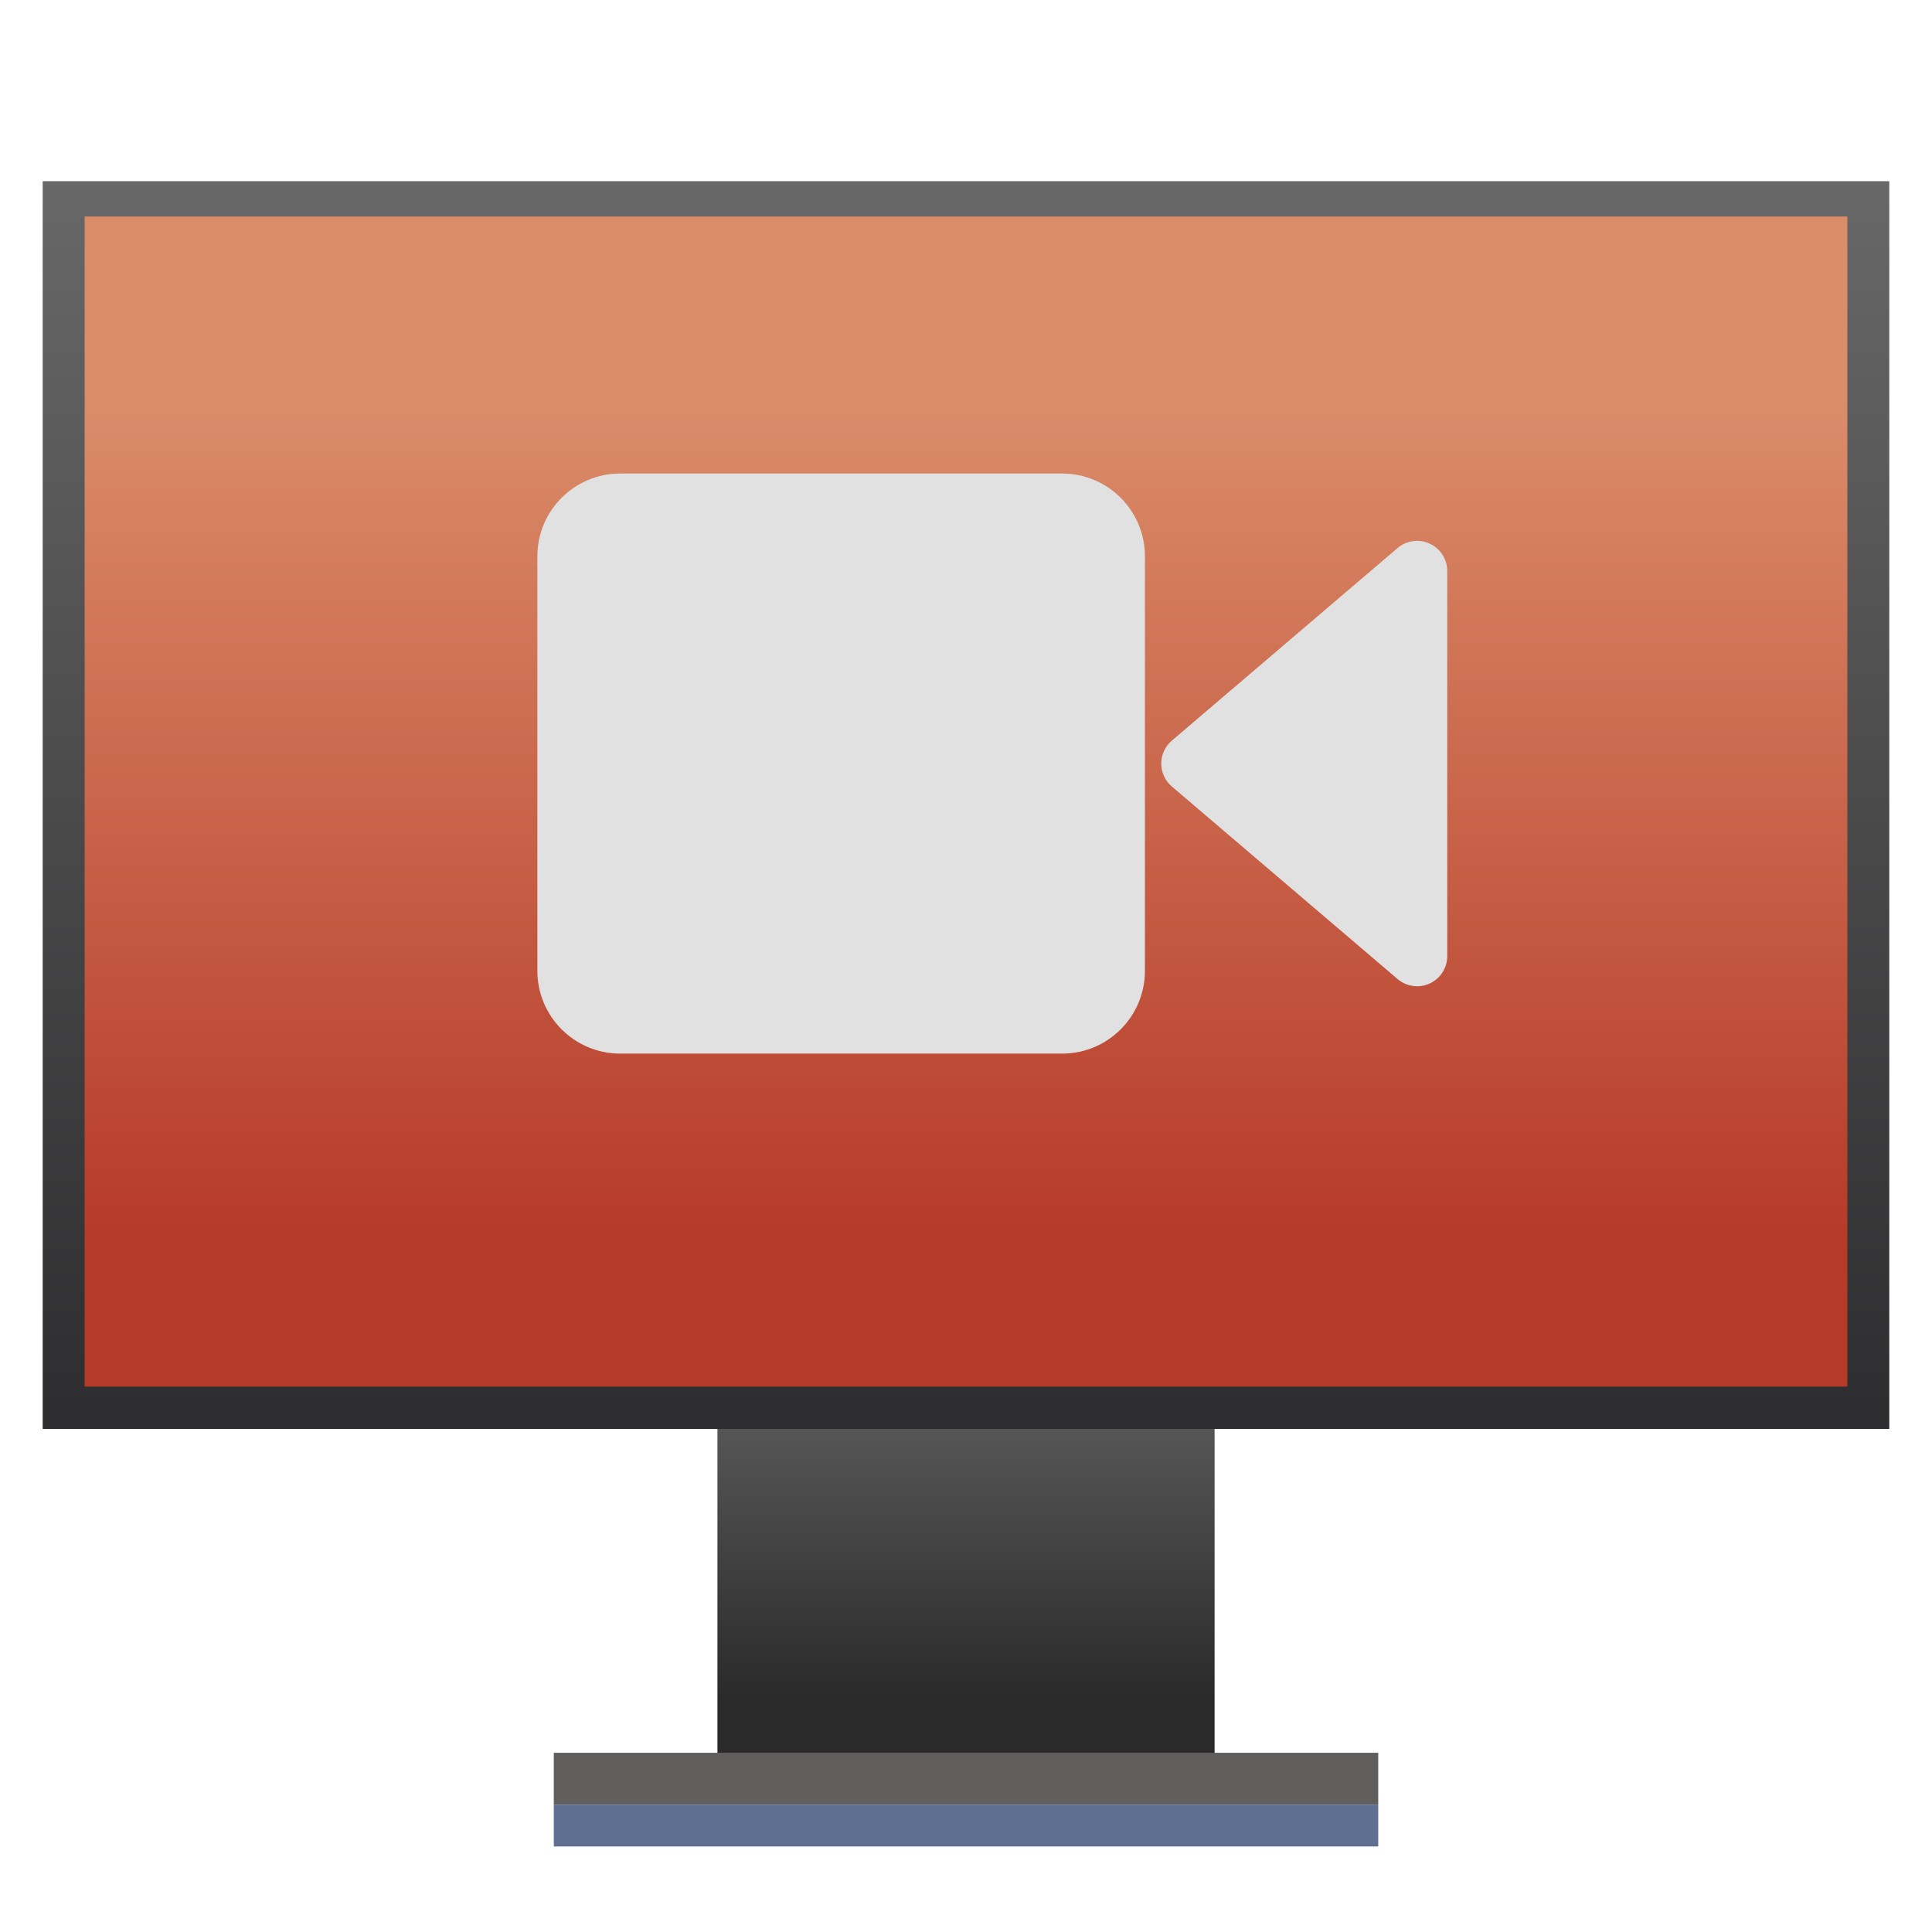
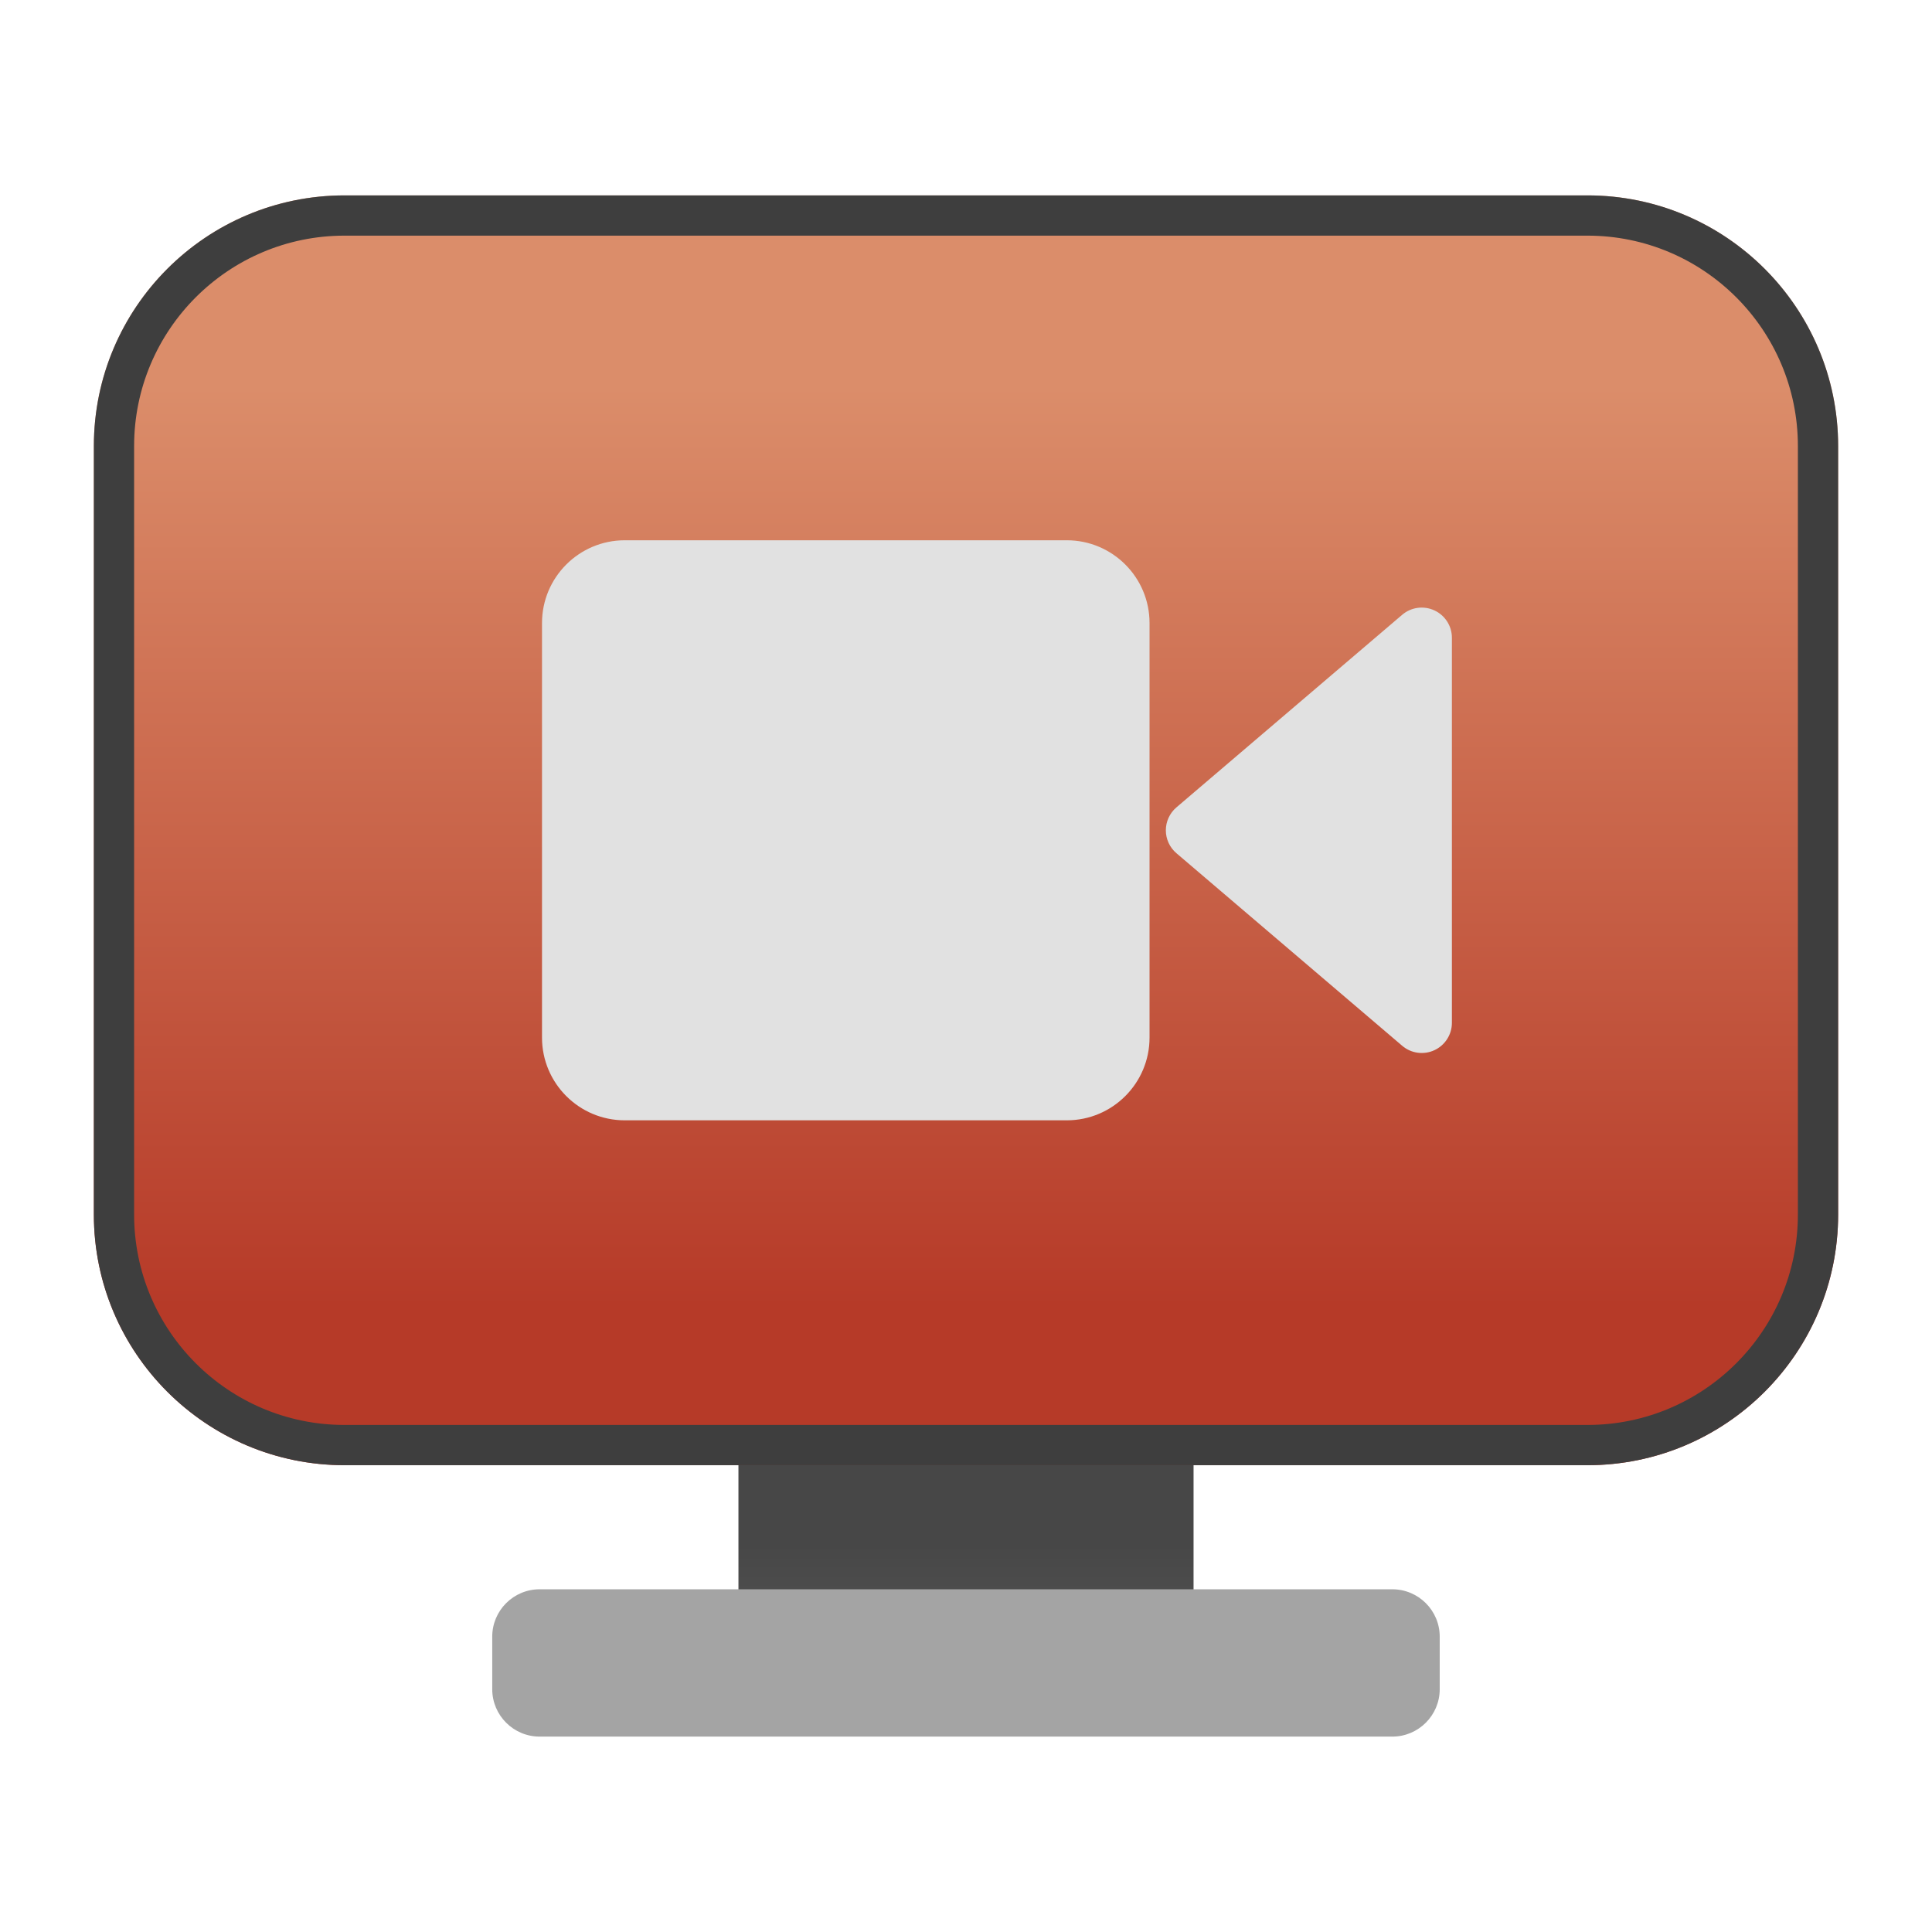
<svg xmlns="http://www.w3.org/2000/svg" clip-rule="evenodd" fill-rule="evenodd" stroke-linejoin="round" stroke-miterlimit="2" viewBox="0 0 48 48">
-   <linearGradient id="a" x2="1" gradientTransform="matrix(0 -10.2173 10.2173 0 1379.89 56.3225)" gradientUnits="userSpaceOnUse">
-     <stop stop-color="#2a2a2a" offset="0" />
-     <stop stop-color="#5b5b5b" offset="1" />
+   <linearGradient id="a" x2="1" gradientTransform="matrix(0 -10.6328 10.6328 0 945.782 54.7328)" gradientUnits="userSpaceOnUse">
+     <stop stop-color="#6b6b6b" offset="0" />
+     <stop stop-color="#474747" offset="1" />
  </linearGradient>
-   <linearGradient id="b" x2="1" gradientTransform="matrix(.0887097 -41.2337 41.2337 .0887097 774.615 49.0873)" gradientUnits="userSpaceOnUse">
-     <stop stop-color="#2d2d2f" offset="0" />
-     <stop stop-color="#676767" offset="1" />
-   </linearGradient>
-   <linearGradient id="c" x2="1" gradientTransform="matrix(0 -28.0551 28.0551 0 2027.48 41.0796)" gradientUnits="userSpaceOnUse">
+   <linearGradient id="b" x2="1" gradientTransform="matrix(0 -22.835 20.8213 0 1654.31 29.9297)" gradientUnits="userSpaceOnUse">
    <stop stop-color="#b63a28" offset="0" />
    <stop stop-color="#db8d6a" offset="1" />
  </linearGradient>
-   <path transform="scale(.75)" d="m23.766 43.974h16.469v14.116h-16.469z" fill="url(#a)" />
-   <path d="m13.759 43.547h20.483v1.29h-20.483z" fill="#615e5e" stroke-width=".75" />
-   <path d="m13.759 44.837h20.483v1.038h-20.483z" fill="#5e6f91" stroke-width=".75" />
-   <g transform="scale(.75)">
-     <path d="m1.414 6.002h61.171v41.333h-61.171z" fill="url(#b)" />
-     <path d="m2.804 7.173h58.392v38.76h-58.392z" fill="url(#c)" />
-     <path d="m37.927 18.428c0-1.513-1.228-2.742-2.741-2.742h-14.643c-1.513 0-2.742 1.229-2.742 2.742v13.732c0 1.513 1.229 2.742 2.742 2.742h14.643c1.513 0 2.741-1.229 2.741-2.742z" fill="#e1e1e1" />
-     <path d="m38.818 26.053c-.223-.189-.351-.467-.351-.759s.128-.57.351-.759c1.679-1.433 5.339-4.555 7.478-6.38.296-.252.712-.31 1.066-.146.353.163.58.516.58.906v12.758c0 .389-.227.743-.58.906-.354.163-.77.106-1.066-.147-2.139-1.824-5.799-4.946-7.478-6.379z" fill="#e1e1e1" />
-   </g>
+   <path transform="matrix(.75 0 0 .75 0 5.32088)" d="m24.462 40.093h15.076v7.9h-15.076z" fill="url(#a)" fill-rule="nonzero" />
+   <path transform="matrix(1 0 0 1.13354 -.019583 -8.62106)" d="m35.789 43.478c0-.574-.528-1.039-1.178-1.039h-21.184c-.65 0-1.178.465-1.178 1.039v1.151c0 .573.528 1.039 1.178 1.039h21.184c.65 0 1.178-.466 1.178-1.039z" fill="#a4a4a4" />
+   <path transform="translate(0 2.52247)" d="m39.44 33.88h-30.88c-3.438 0-6.228-2.79-6.228-6.228v-19.092c0-3.438 2.79-6.228 6.228-6.228h30.88c3.438 0 6.228 2.79 6.228 6.228v19.092c0 3.438-2.79 6.228-6.228 6.228z" fill="url(#b)" />
+   <path transform="translate(0 2.52247)" d="m39.44 33.88h-30.88c-3.438 0-6.228-2.79-6.228-6.228v-19.092c0-3.438 2.79-6.228 6.228-6.228h30.88c3.438 0 6.228 2.79 6.228 6.228v19.092c0 3.438-2.79 6.228-6.228 6.228zm0-1c2.886 0 5.228-2.342 5.228-5.228v-19.092c0-2.886-2.342-5.228-5.228-5.228h-30.88c-2.886 0-5.228 2.342-5.228 5.228v19.092c0 2.886 2.342 5.228 5.228 5.228z" fill="#3e3e3e" />
+   <path transform="translate(.115007 1.65799)" d="m28.445 13.821v10.299c0 1.135-.921 2.056-2.056 2.056h-10.982c-1.135 0-2.056-.921-2.056-2.056v-10.299c0-1.135.922-2.056 2.056-2.056h10.982c1.135 0 2.056.921 2.056 2.056zm.668 5.719c-.167-.142-.263-.35-.263-.569s.096-.428.263-.57c1.26-1.074 4.005-3.416 5.609-4.785.222-.189.534-.232.8-.109.264.122.435.387.435.679v9.569c0 .291-.171.557-.435.679-.266.123-.578.08-.8-.11-1.604-1.368-4.349-3.709-5.609-4.784z" fill="#e1e1e1" />
</svg>
